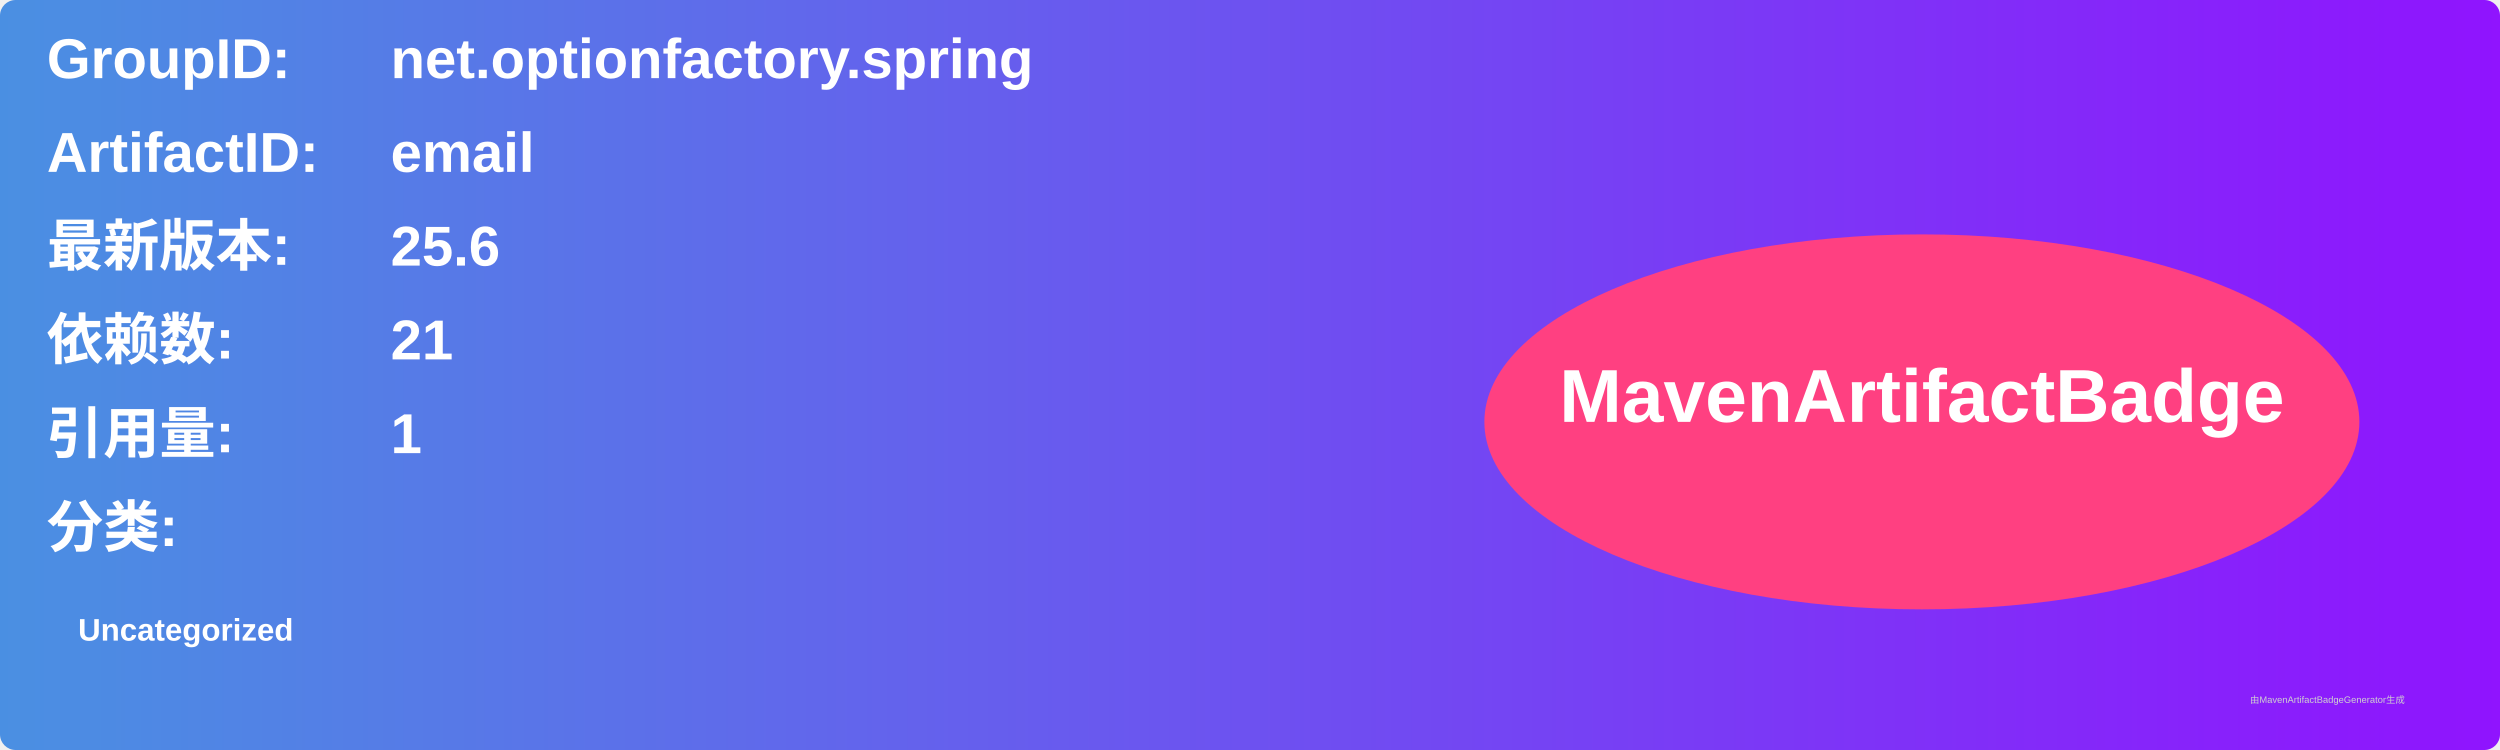
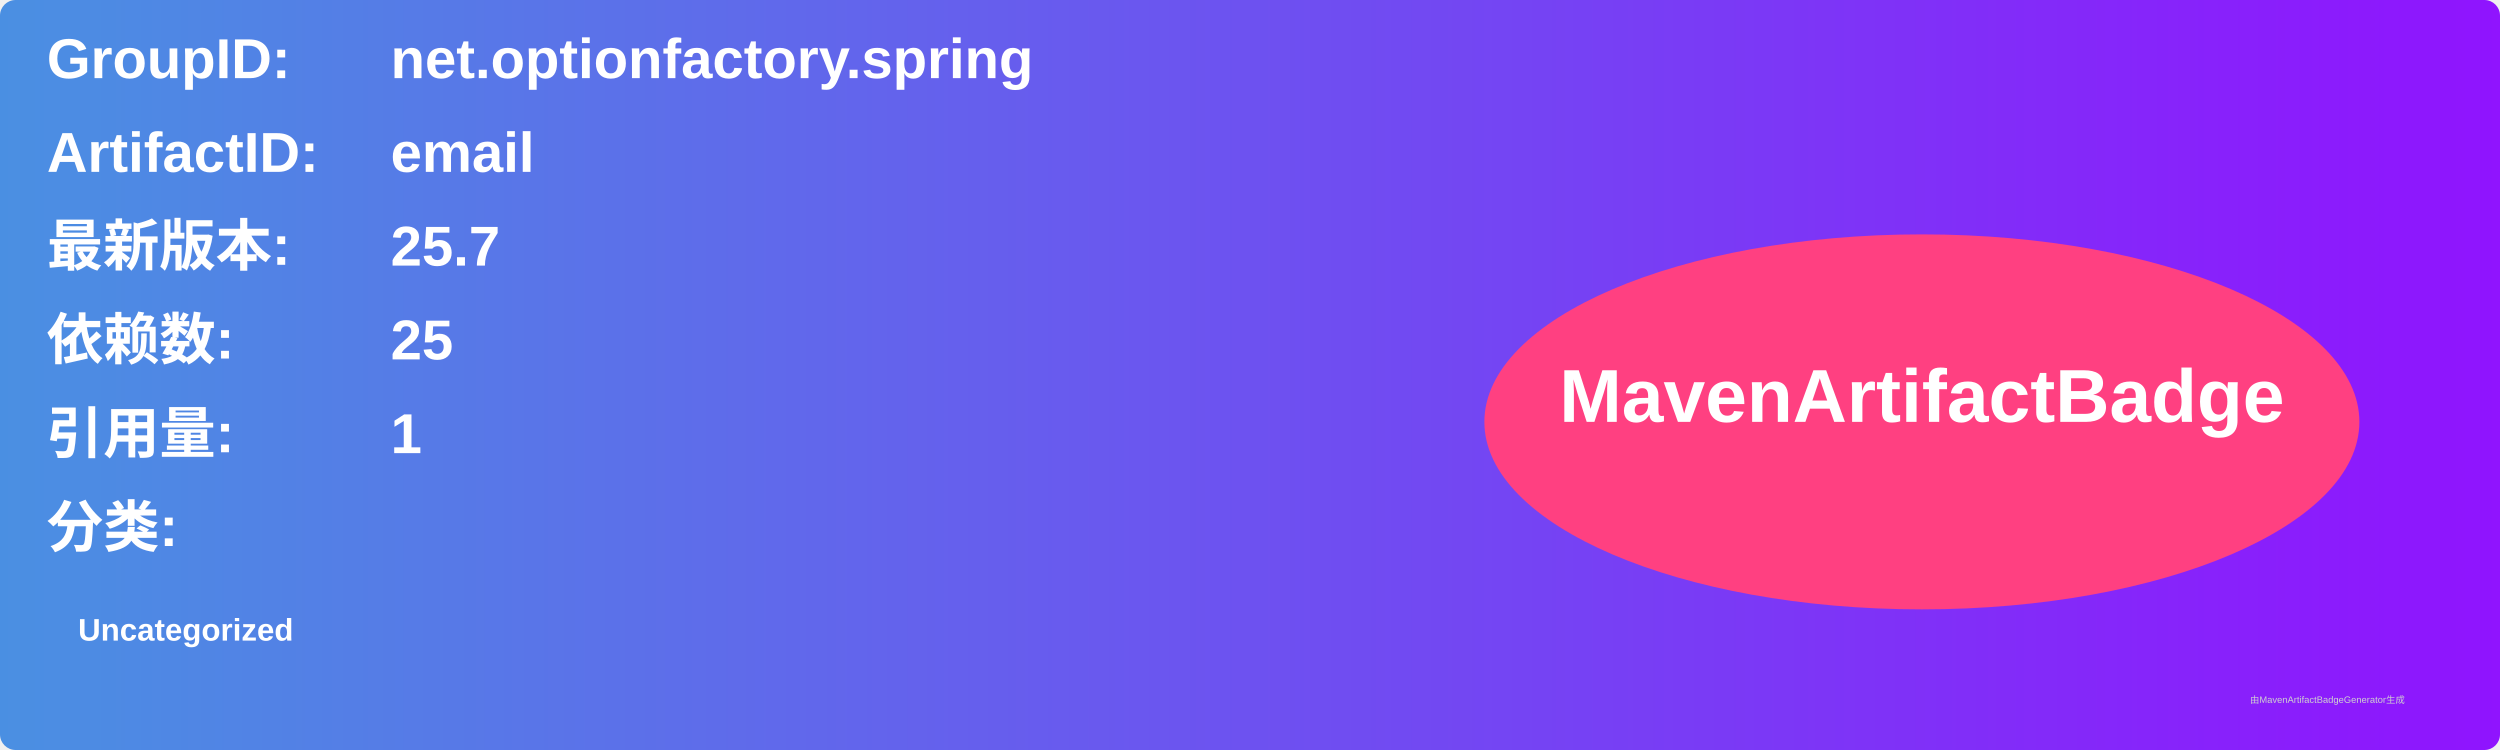
<svg xmlns="http://www.w3.org/2000/svg" width="800" height="240" viewBox="0 0 800 240">
  <linearGradient id="grad" x1="0%" y1="0%" x2="100%" y2="0%">
    <stop offset="0%" stop-color="#4a90e2" />
    <stop offset="100%" stop-color="#9013fe" />
  </linearGradient>
  <rect width="100%" height="100%" rx="5" ry="5" fill="url(#grad)" />
  <g transform="translate(15, 15)">
    <text x="0" y="10" font-family="Arial" font-size="18" fill="white" font-weight="bold" width="260">GroupID:</text>
    <text x="110" y="10" font-family="Arial" font-size="18" fill="white" font-weight="bold" width="460">net.optionfactory.spring</text>
    <text x="0" y="40" font-family="Arial" font-size="18" fill="white" font-weight="bold" width="260">ArtifactID:</text>
    <text x="110" y="40" font-family="Arial" font-size="18" fill="white" font-weight="bold" width="460">email</text>
    <text x="0" y="70" font-family="Arial" font-size="18" fill="white" font-weight="bold">最新版本:</text>
    <text x="110" y="70" font-family="Arial" font-size="18" fill="white" font-weight="bold">
-       <tspan font-weight="bold">25.6</tspan>
+       <tspan font-weight="bold">25.7</tspan>
    </text>
    <text x="0" y="100" font-family="Arial" font-size="18" fill="white" font-weight="bold">依赖数: </text>
    <text x="110" y="100" font-family="Arial" font-size="18" fill="white">
-       <tspan font-weight="bold">21</tspan>
+       <tspan font-weight="bold">25</tspan>
    </text>
    <text x="0" y="130" font-family="Arial" font-size="18" fill="white" font-weight="bold">引用量: </text>
    <text x="110" y="130" font-family="Arial" font-size="18" fill="white">
      <tspan font-weight="bold">1</tspan>
    </text>
    <text x="0" y="160" font-family="Arial" font-size="18" fill="white" font-weight="bold">分类:</text>
    <text x="10" y="190" font-family="Arial" font-size="10" fill="white">
      <tspan font-weight="bold">Uncategorized</tspan>
    </text>
    <ellipse cx="600" cy="120" rx="140" ry="60" fill="#ff4081" />
    <text x="600" y="120" text-anchor="middle" font-family="Arial" font-size="24" fill="white" font-weight="bold">MavenArtifactBadge</text>
  </g>
  <text x="720" y="225" font-family="Arial" font-size="3" fill="#d0d0d0">由MavenArtifactBadgeGenerator生成</text>
</svg>
